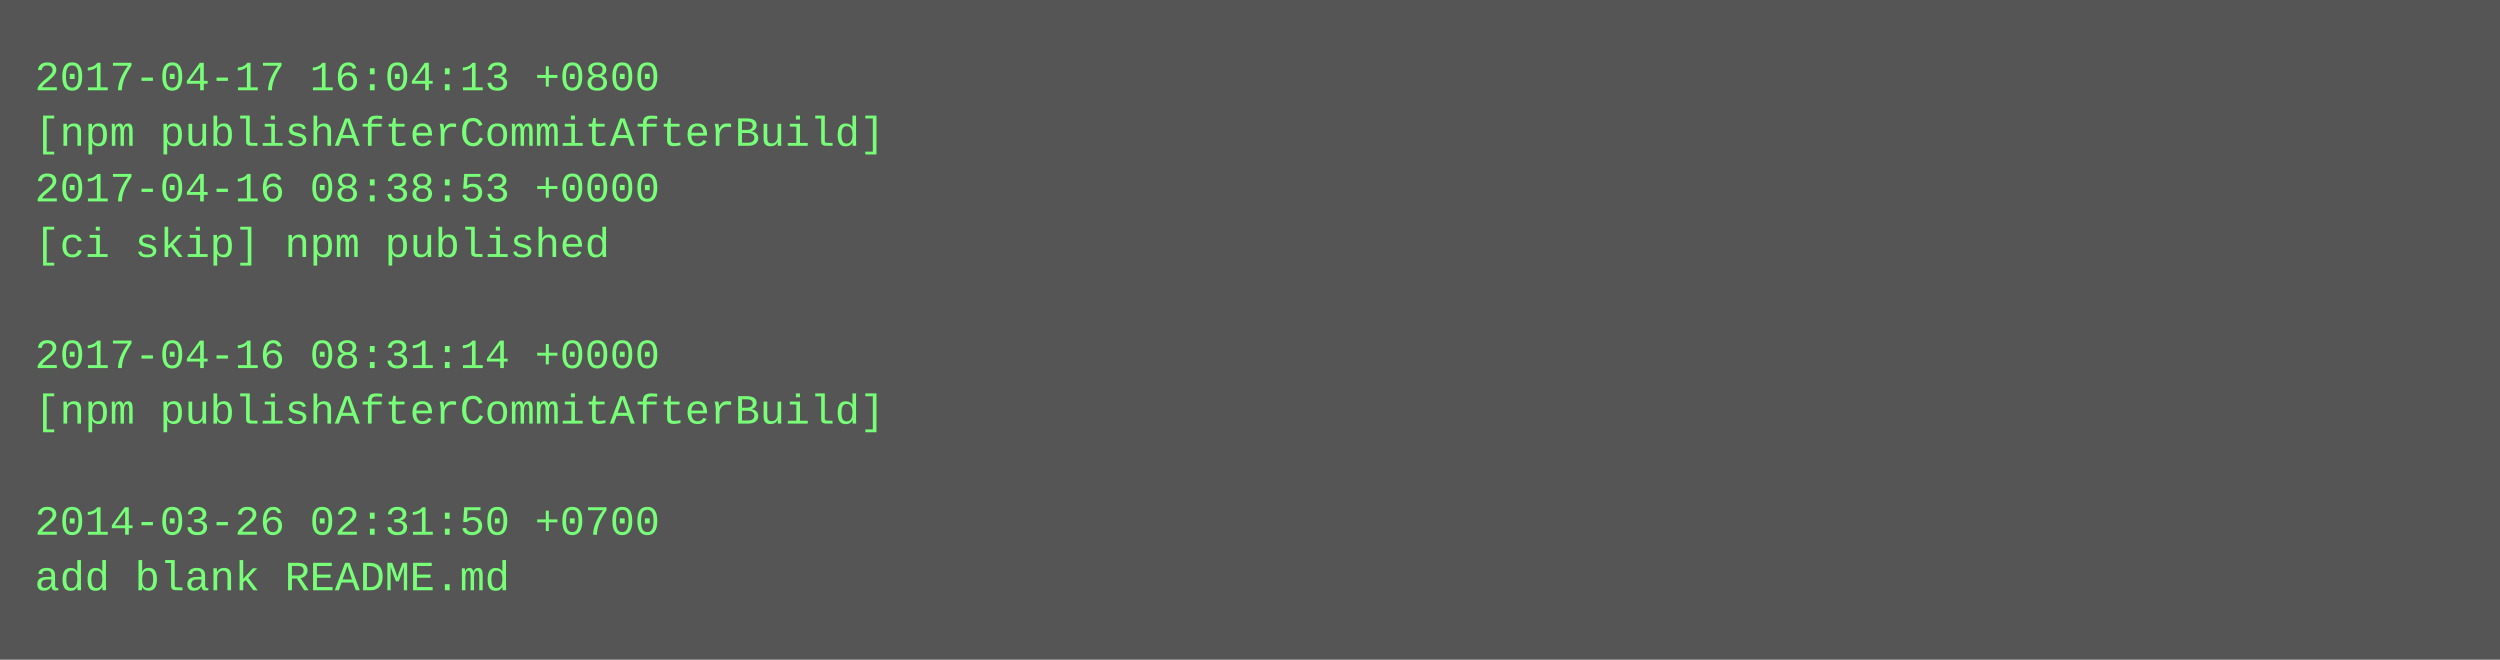
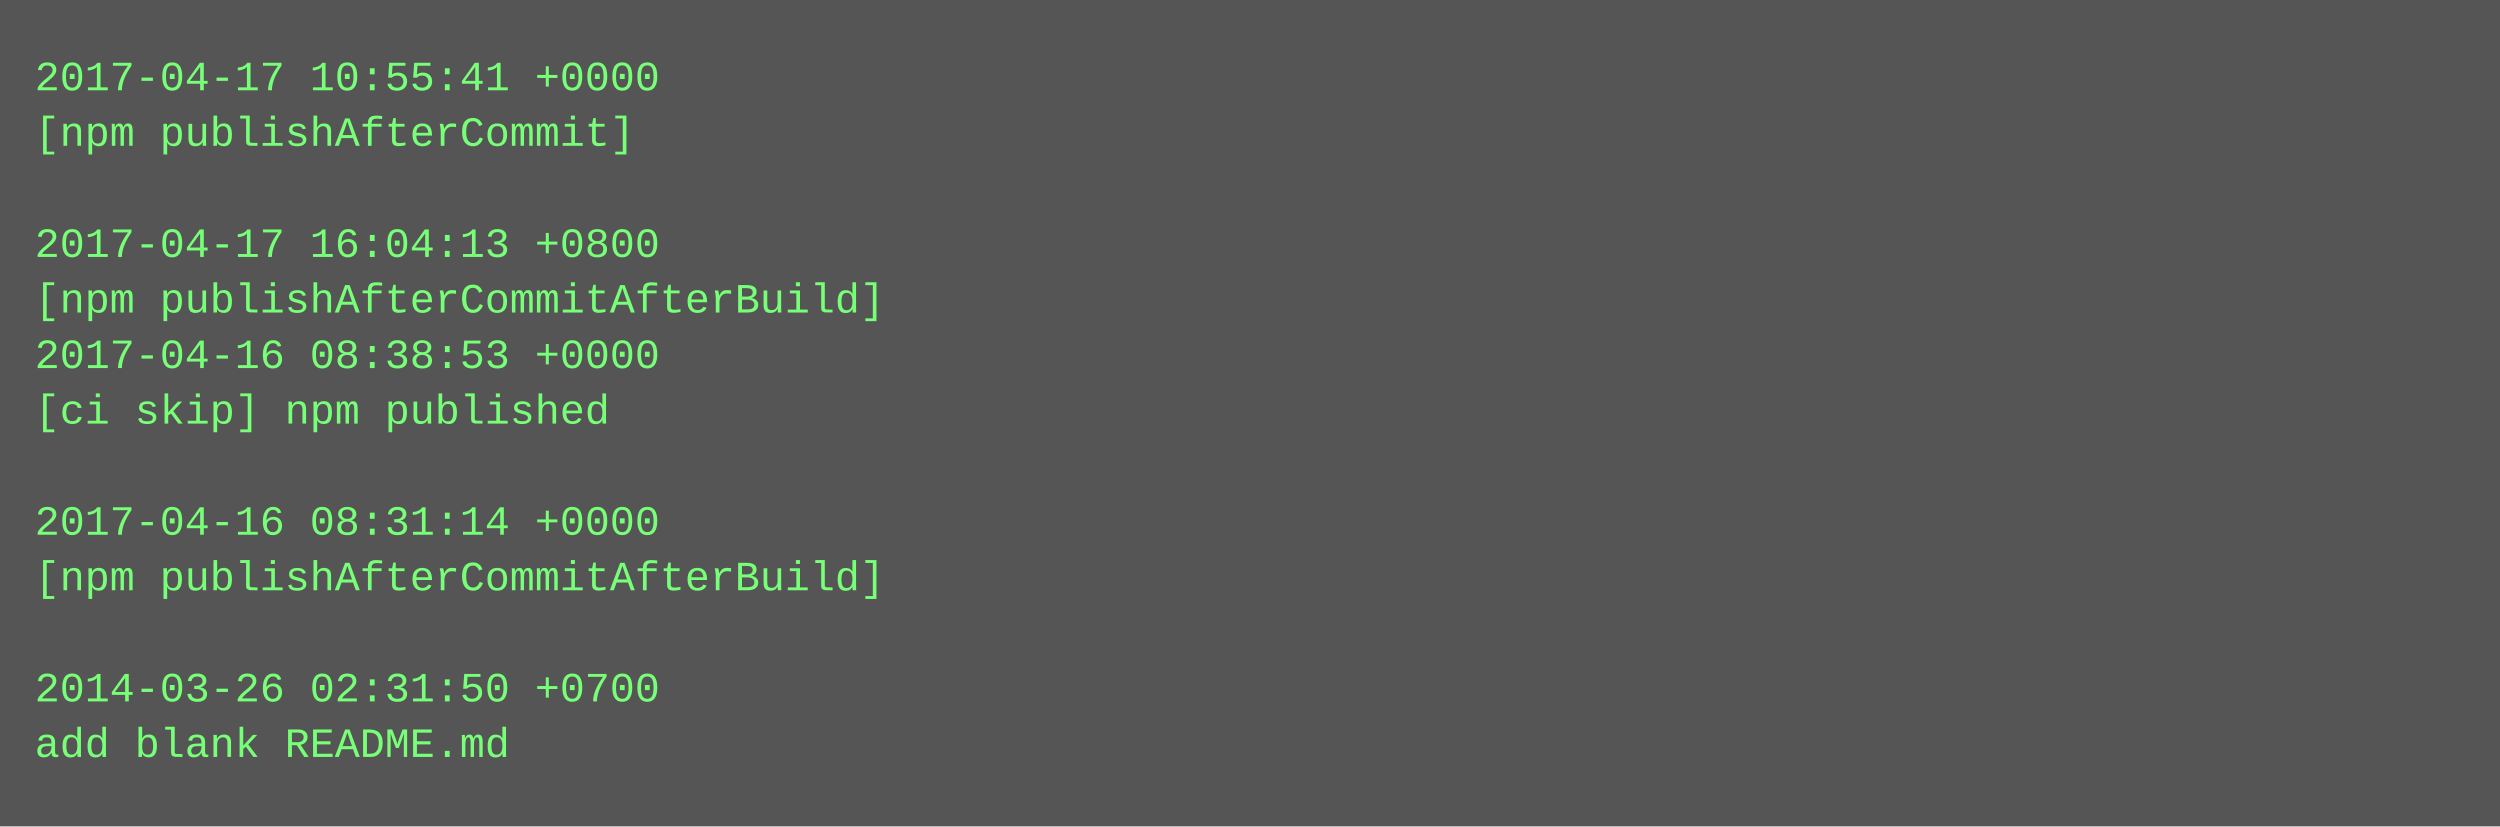
- <svg xmlns="http://www.w3.org/2000/svg" height="190" width="720">
-   <rect height="190" fill="#555" width="720" />
+ <svg xmlns="http://www.w3.org/2000/svg" height="238" width="720">
+   <rect height="238" fill="#555" width="720" />
  <text fill="#7f7" font-family="Courier New" font-size="12" xml:space="preserve">
-     <tspan x="10" y="26">2017-04-17 16:04:13 +0800</tspan>
-     <tspan x="10" y="42">[npm publishAfterCommitAfterBuild]</tspan>
-     <tspan x="10" y="58">2017-04-16 08:38:53 +0000</tspan>
-     <tspan x="10" y="74">[ci skip] npm published</tspan>
-     <tspan x="10" y="90" />
-     <tspan x="10" y="106">2017-04-16 08:31:14 +0000</tspan>
-     <tspan x="10" y="122">[npm publishAfterCommitAfterBuild]</tspan>
+     <tspan x="10" y="26">2017-04-17 10:55:41 +0000</tspan>
+     <tspan x="10" y="42">[npm publishAfterCommit]</tspan>
+     <tspan x="10" y="58" />
+     <tspan x="10" y="74">2017-04-17 16:04:13 +0800</tspan>
+     <tspan x="10" y="90">[npm publishAfterCommitAfterBuild]</tspan>
+     <tspan x="10" y="106">2017-04-16 08:38:53 +0000</tspan>
+     <tspan x="10" y="122">[ci skip] npm published</tspan>
    <tspan x="10" y="138" />
-     <tspan x="10" y="154">2014-03-26 02:31:50 +0700</tspan>
-     <tspan x="10" y="170">add blank README.md</tspan>
+     <tspan x="10" y="154">2017-04-16 08:31:14 +0000</tspan>
+     <tspan x="10" y="170">[npm publishAfterCommitAfterBuild]</tspan>
+     <tspan x="10" y="186" />
+     <tspan x="10" y="202">2014-03-26 02:31:50 +0700</tspan>
+     <tspan x="10" y="218">add blank README.md</tspan>
  </text>
</svg>
